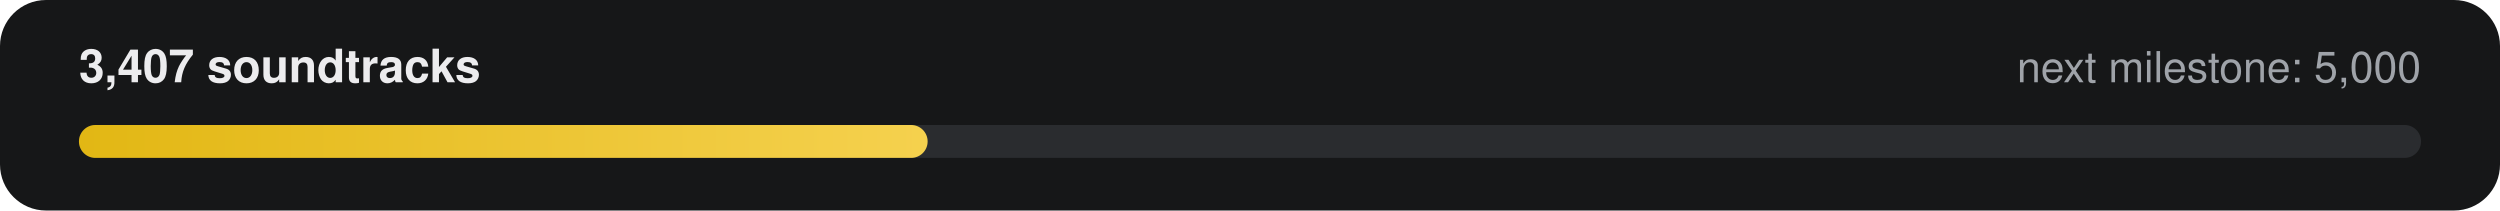
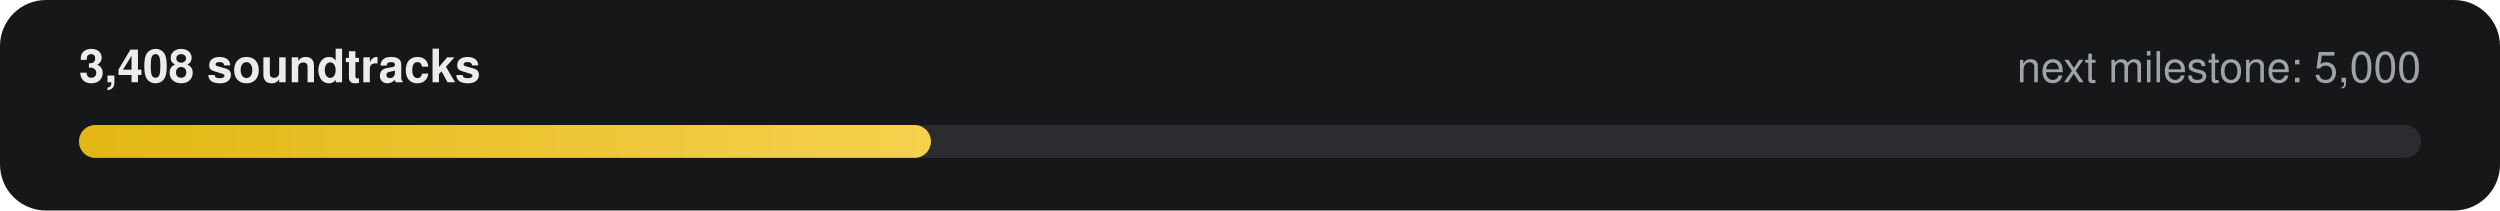
- <svg xmlns="http://www.w3.org/2000/svg" width="760" height="64" viewBox="0 0 760 64" role="img" aria-label="3,407 of 5,000 soundtracks">
+ <svg xmlns="http://www.w3.org/2000/svg" width="760" height="64" viewBox="0 0 760 64" role="img" aria-label="3,408 of 5,000 soundtracks">
  <defs>
    <linearGradient id="g" x1="0" x2="1">
      <stop offset="0" stop-color="#E2B714" />
      <stop offset="1" stop-color="#F5D14E" />
    </linearGradient>
  </defs>
  <rect width="760" height="64" rx="14" fill="#161718" />
-   <text x="24" y="25" fill="#ECECEE" font-family="-apple-system,Segoe UI,Helvetica,Arial,sans-serif" font-size="14" font-weight="600">3,407 soundtracks</text>
+   <text x="24" y="25" fill="#ECECEE" font-family="-apple-system,Segoe UI,Helvetica,Arial,sans-serif" font-size="14" font-weight="600">3,408 soundtracks</text>
  <text x="736" y="25" fill="#9FA3A9" text-anchor="end" font-family="-apple-system,Segoe UI,Helvetica,Arial,sans-serif" font-size="13">next milestone: 5,000</text>
  <rect x="24" y="38" width="712" height="10" rx="5" fill="#2A2C2F" />
-   <rect x="24" y="38" width="258" height="10" rx="5" fill="url(#g)" />
+   <rect x="24" y="38" width="259" height="10" rx="5" fill="url(#g)" />
</svg>
